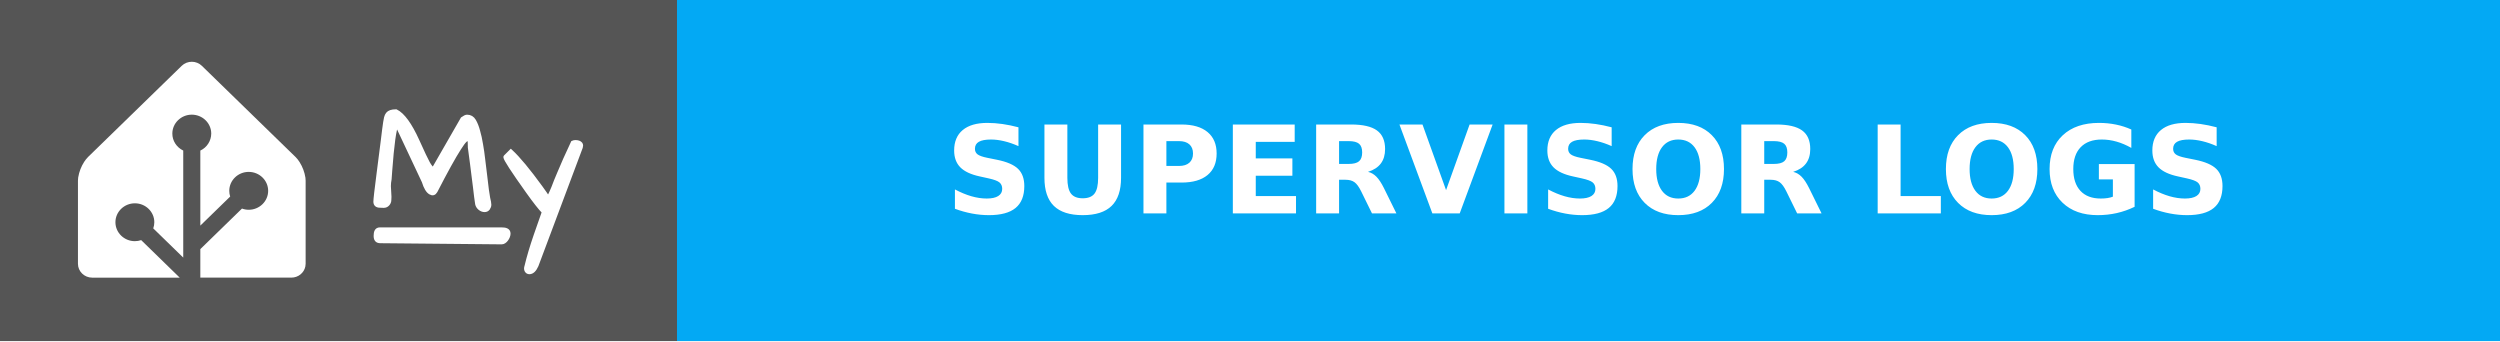
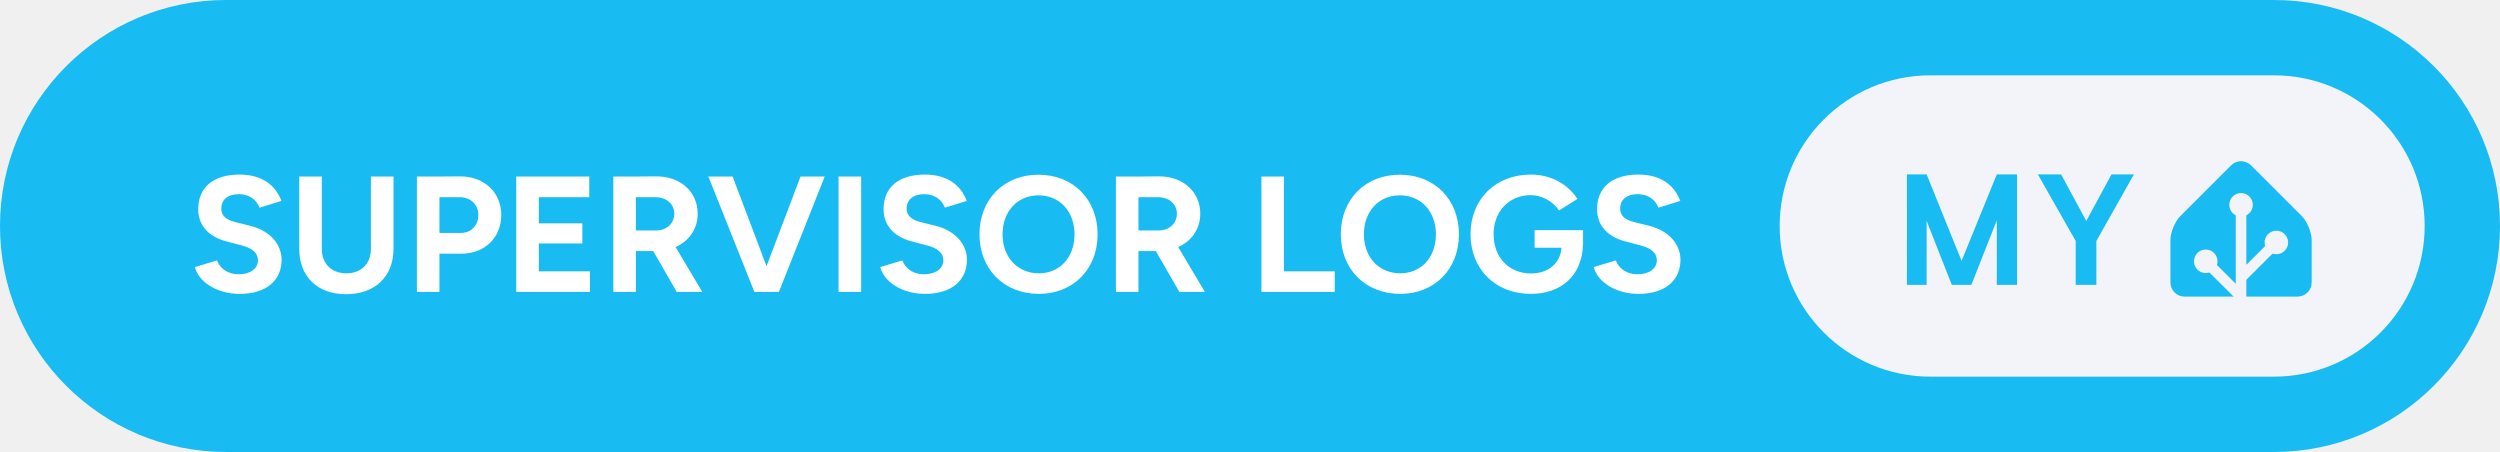
- <svg xmlns="http://www.w3.org/2000/svg" width="205" height="28" aria-label="MY: SUPERVISOR LOGS" style="border-radius:4px">
-   <g shape-rendering="crispEdges">
-     <path fill="#555" d="M0 0h55.5v28H0z" />
-     <path fill="#03a9f4" d="M55.5 0H205v28H55.5z" />
-   </g>
-   <g fill="#fff" font-family="Verdana,Geneva,DejaVu Sans,sans-serif" font-size="100" text-anchor="middle" text-rendering="geometricPrecision">
-     <path d="M15.727 5.065c-.3 0-.598.11-.825.331l-7.685 7.48a2.555 2.555 0 0 0-.32.402 3.666 3.476 0 0 0-.48 1.246c-.002.016-.007.032-.008.047a1.863 1.863 0 0 0-.017.245v6.815c0 .624.525 1.136 1.167 1.136h7.178l-3.16-3.077a1.546 1.466 0 0 1-.517.086c-.88 0-1.595-.697-1.595-1.553 0-.855.716-1.552 1.595-1.552s1.594.697 1.594 1.552a1.5 1.5 0 0 1-.088.504l2.46 2.395v-8.775a1.642 1.557 0 0 1-.894-1.393c0-.855.716-1.552 1.595-1.552s1.595.697 1.595 1.552a1.55 1.55 0 0 1-.895 1.393V18.5l2.447-2.382a1.68 1.592 0 0 1-.074-.47c0-.856.715-1.553 1.594-1.553.88 0 1.595.697 1.595 1.553s-.716 1.553-1.595 1.553a1.61 1.61 0 0 1-.551-.099l-3.416 3.326v2.337h7.468c.562 0 1.034-.39 1.143-.907.015-.074.024-.15.024-.228v-6.815a2.031 1.926 0 0 0-.017-.244 3.646 3.457 0 0 0-.488-1.293 2.783 2.639 0 0 0-.155-.218 2.04 1.934 0 0 0-.166-.184l-7.685-7.48a1.148 1.088 0 0 0-.824-.332z" />
-     <g style="stroke-width:.3;stroke:#fff">
-       <path d="m31.903 15.27.048.872q0 .072-.012.263 0 .191-.143.347-.132.143-.335.143-.192 0-.3-.012-.394 0-.394-.347 0-.287.263-2.307.263-2.032.335-2.618l.12-.98q.06-.407.083-.598.024-.192.072-.383.048-.191.144-.31.179-.228.693-.228.86.43 1.77 2.44.645 1.434.86 1.816.215.383.419.526l2.39-4.16q.252-.18.383-.18.383 0 .586.347.203.347.335.85.143.49.239 1.087.107.598.18 1.255.083.646.155 1.268.167 1.494.25 1.876.096.383.096.55 0 .156-.107.311-.108.144-.3.144-.19 0-.382-.144-.191-.155-.239-.37-.036-.227-.084-.586-.035-.359-.095-.801-.06-.454-.12-.945-.06-.502-.12-.956l-.107-.801-.072-.538q0-.24-.012-.442-.012-.204-.095-.251-.084-.048-.263.12-.168.155-.478.645-.67 1.04-1.937 3.503-.168.298-.443.131-.322-.18-.55-.92l-2.2-4.675q-.286.574-.525 3.802-.036.394-.048.67-.06.298-.06.585zM44.007 21.773q-.251.562-.598.562-.168 0-.251-.156-.072-.143 0-.346.263-1.112.753-2.535.502-1.423.67-1.913-.419-.418-1.316-1.674-1.84-2.582-1.84-2.833 0-.012.011-.024l.455-.454q.944.873 2.462 2.965.383.526.61.884.251-.502.395-.86l.227-.586.25-.598q.407-.992 1.125-2.522.107-.048.227-.048.299 0 .43.155.048.06.048.144 0 .071-.024.143zM31.14 18.797h10.006c.28 0 .57.055.57.357s-.29.735-.57.733l-9.962-.094c-.28-.003-.396-.15-.396-.451 0-.302.073-.545.353-.545z" />
-     </g>
-     <text x="1302.5" y="175" font-weight="bold" textLength="1255" transform="scale(.1)">SUPERVISOR LOGS</text>
+ <svg xmlns="http://www.w3.org/2000/svg" width="265.5" height="48" aria-label="MY: SUPERVISOR LOGS" viewBox="0 0 531 96">
+   <rect width="531" height="96" fill="#18BCF2" rx="48" />
+   <path fill="#fff" d="M50.89 62.42c5.7 0 8.92-2.87 8.92-7.25 0-3.25-2.41-6.15-6.65-7.21l-3.22-.8c-1.82-.46-2.94-1.3-2.94-2.83 0-1.93 1.4-3.09 3.75-3.09 2.27 0 3.81 1.3 4.37 2.87l4.66-1.43c-1.3-3.43-4.2-5.6-8.89-5.6-5.61 0-8.79 2.73-8.79 7.35 0 3.64 2.45 5.95 6.06 6.86l3.18.84c2.17.53 3.46 1.61 3.46 3.15 0 1.78-1.71 3.01-4.19 2.98-2.35-.04-3.92-1.34-4.52-2.95l-4.69 1.41c.7 3.01 4.51 5.7 9.49 5.7Zm12.67-9.56c0 5.88 3.85 9.63 9.94 9.63 6.16 0 10.08-3.75 10.08-9.63V37.5h-4.8v15.36c0 3.16-2.06 5.19-5.22 5.19-3.14 0-5.21-2.03-5.21-5.19V37.5h-4.79ZM88.55 62h4.79v-8.12h4.69c4.94 0 8.44-3.43 8.44-8.22 0-4.8-3.64-8.23-8.82-8.2l-4.87.04h-4.23Zm8.99-20.12c2.38-.04 4.06 1.53 4.06 3.78 0 2.23-1.54 3.81-3.67 3.81h-4.59v-7.59ZM109.65 62h15.65v-4.37h-10.85v-5.92h9.24v-4.27h-9.24v-5.56h10.71V37.5h-15.51Zm20.62 0h4.79v-8.68h3.68l5 8.68h5.43l-5.67-9.52c2.83-1.26 4.69-3.85 4.69-7.07 0-4.66-3.64-7.98-8.82-7.95l-4.87.04h-4.23Zm8.89-20.12c2.38 0 4.06 1.43 4.06 3.53 0 2.06-1.68 3.54-3.82 3.54h-4.34v-7.07ZM160.23 62h5.21l9.73-24.5h-5.14l-7.22 19.04-7.2-19.04h-5.15Zm17.88 0h4.8V37.5h-4.8Zm18.34.42c5.71 0 8.93-2.87 8.93-7.25 0-3.25-2.42-6.15-6.65-7.21l-3.22-.8c-1.82-.46-2.94-1.3-2.94-2.83 0-1.93 1.4-3.09 3.74-3.09 2.28 0 3.82 1.3 4.38 2.87l4.65-1.43c-1.29-3.43-4.2-5.6-8.89-5.6-5.6 0-8.78 2.73-8.78 7.35 0 3.64 2.45 5.95 6.05 6.86l3.19.84c2.17.53 3.46 1.61 3.46 3.15 0 1.78-1.71 3.01-4.2 2.98-2.34-.04-3.92-1.34-4.51-2.95l-4.69 1.41c.7 3.01 4.51 5.7 9.48 5.7Zm24.22 0c7.28 0 12.46-5.25 12.46-12.64 0-7.42-5.18-12.67-12.56-12.67-7.35 0-12.53 5.22-12.53 12.67 0 7.39 5.21 12.64 12.63 12.64Zm0-4.37c-4.55 0-7.73-3.43-7.73-8.27 0-4.86 3.15-8.29 7.63-8.29 4.51 0 7.66 3.43 7.66 8.29 0 4.84-3.11 8.27-7.56 8.27ZM237.02 62h4.79v-8.68h3.68l5 8.68h5.43l-5.67-9.52c2.83-1.26 4.69-3.85 4.69-7.07 0-4.66-3.64-7.98-8.82-7.95l-4.87.04h-4.23Zm8.89-20.12c2.38 0 4.06 1.43 4.06 3.53 0 2.06-1.68 3.54-3.82 3.54h-4.34v-7.07ZM267.92 62h15.58v-4.37h-10.79V37.5h-4.79Zm29.51.42c7.27 0 12.45-5.25 12.45-12.64 0-7.42-5.18-12.67-12.56-12.67-7.35 0-12.53 5.22-12.53 12.67 0 7.39 5.21 12.64 12.64 12.64Zm0-4.37c-4.55 0-7.74-3.43-7.74-8.27 0-4.86 3.15-8.29 7.63-8.29 4.51 0 7.67 3.43 7.67 8.29 0 4.84-3.12 8.27-7.56 8.27Zm27.72 4.37c6.4 0 10.91-3.82 11.09-10.57v-2.97h-10.29v3.74h5.71c-.22 3.29-2.84 5.46-6.41 5.46-4.83 0-8.01-3.46-8.01-8.33s3.29-8.3 7.91-8.3c2.31 0 4.76 1.33 5.98 3.26l3.92-2.45c-1.96-3.01-5.42-5.18-9.9-5.18-7.53 0-12.81 5.25-12.81 12.67s5.28 12.67 12.81 12.67Zm22.85 0c5.7 0 8.93-2.87 8.93-7.25 0-3.25-2.42-6.15-6.65-7.21l-3.22-.8c-1.82-.46-2.94-1.3-2.94-2.83 0-1.93 1.39-3.09 3.74-3.09 2.27 0 3.82 1.3 4.38 2.87l4.65-1.43c-1.29-3.43-4.2-5.6-8.89-5.6-5.6 0-8.78 2.73-8.78 7.35 0 3.64 2.45 5.95 6.05 6.86l3.18.84c2.18.53 3.47 1.61 3.47 3.15 0 1.78-1.72 3.01-4.2 2.98-2.34-.04-3.92-1.34-4.52-2.95l-4.69 1.41c.71 3.01 4.52 5.7 9.49 5.7Z" />
+   <g style="transform:translate(34px,0)">
+     <rect width="137" height="64" x="344" y="16" fill="#F2F4F9" rx="32" />
+     <path fill="#18BCF2" d="M394.419 37.047V60.5h-4.297V46.797L384.716 60.5h-4.157l-5.343-13.594V60.5h-4.188V37.047h4.188l7.422 18.36 7.484-18.36h4.297Zm9.365 0 5.344 9.89 5.344-9.89h4.766l-7.969 14.14V60.5h-4.391v-9.313l-8.031-14.14h4.937ZM457 60c0 1.65-1.35 3-3 3h-24c-1.65 0-3-1.35-3-3v-9c0-1.65.95-3.95 2.12-5.12l10.76-10.76a3 3 0 0 1 4.24 0l10.76 10.76c1.17 1.17 2.12 3.47 2.12 5.12v9Z" />
+     <path fill="#F2F4F9" stroke="#F2F4F9" d="M442 45.5a2 2 0 1 0 0-4 2 2 0 0 0 0 4Z" />
+     <path fill="#F2F4F9" stroke="#F2F4F9" stroke-miterlimit="10" d="M449.5 53.5a2 2 0 1 0 0-4 2 2 0 0 0 0 4ZM434.5 57.5a2 2 0 1 0 0-4 2 2 0 0 0 0 4Z" />
+     <path fill="none" stroke="#F2F4F9" stroke-miterlimit="10" stroke-width="2.25" d="M442 43.48V63l-7.5-7.5M449.5 51.46l-7.41 7.41" />
  </g>
</svg>
